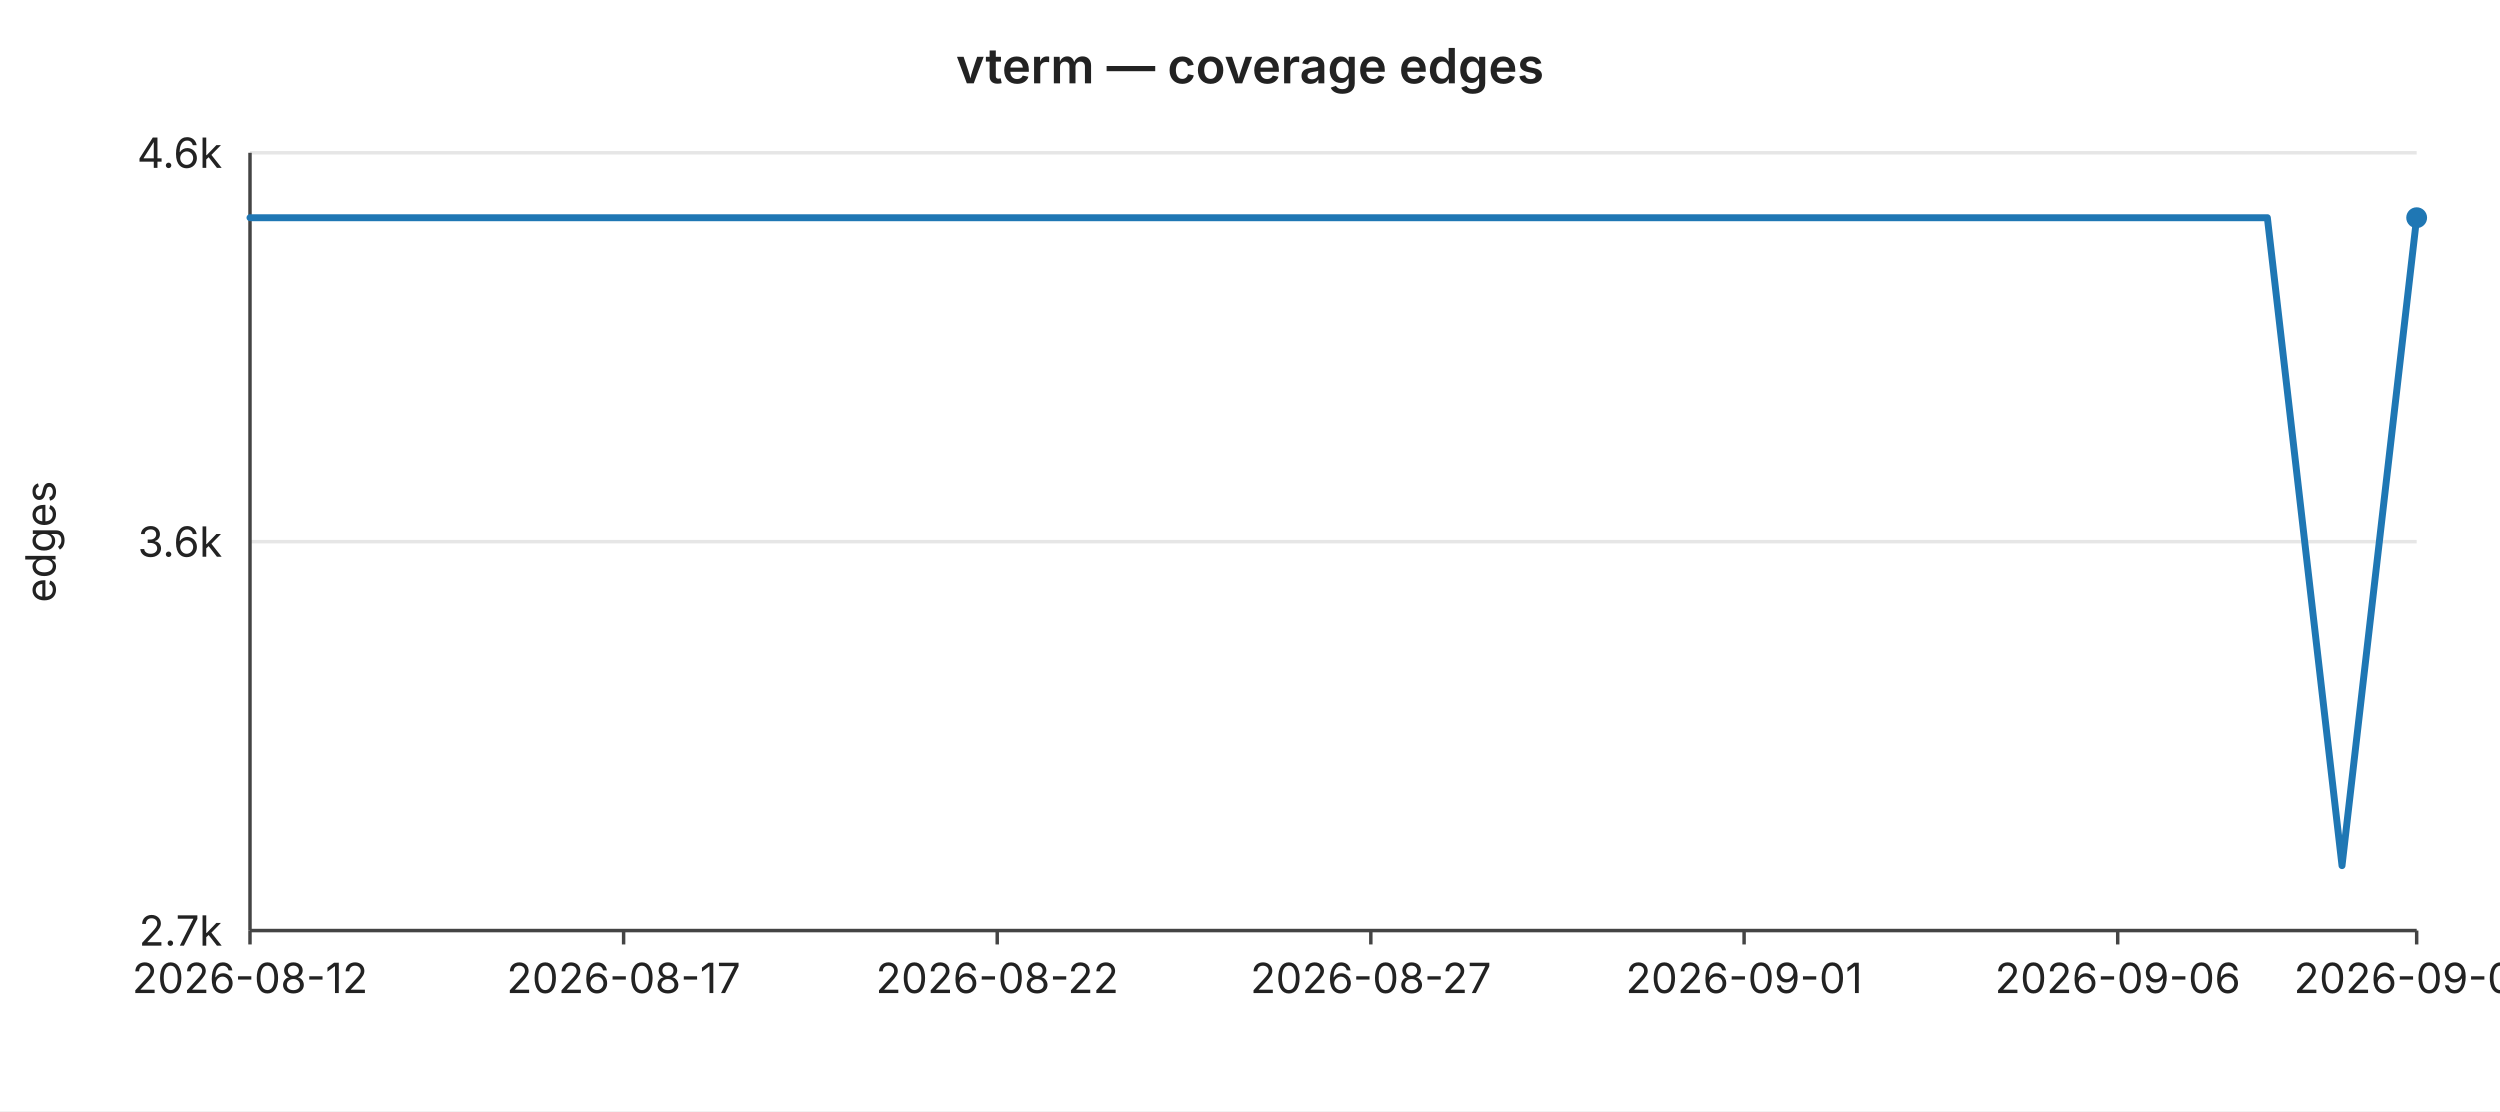
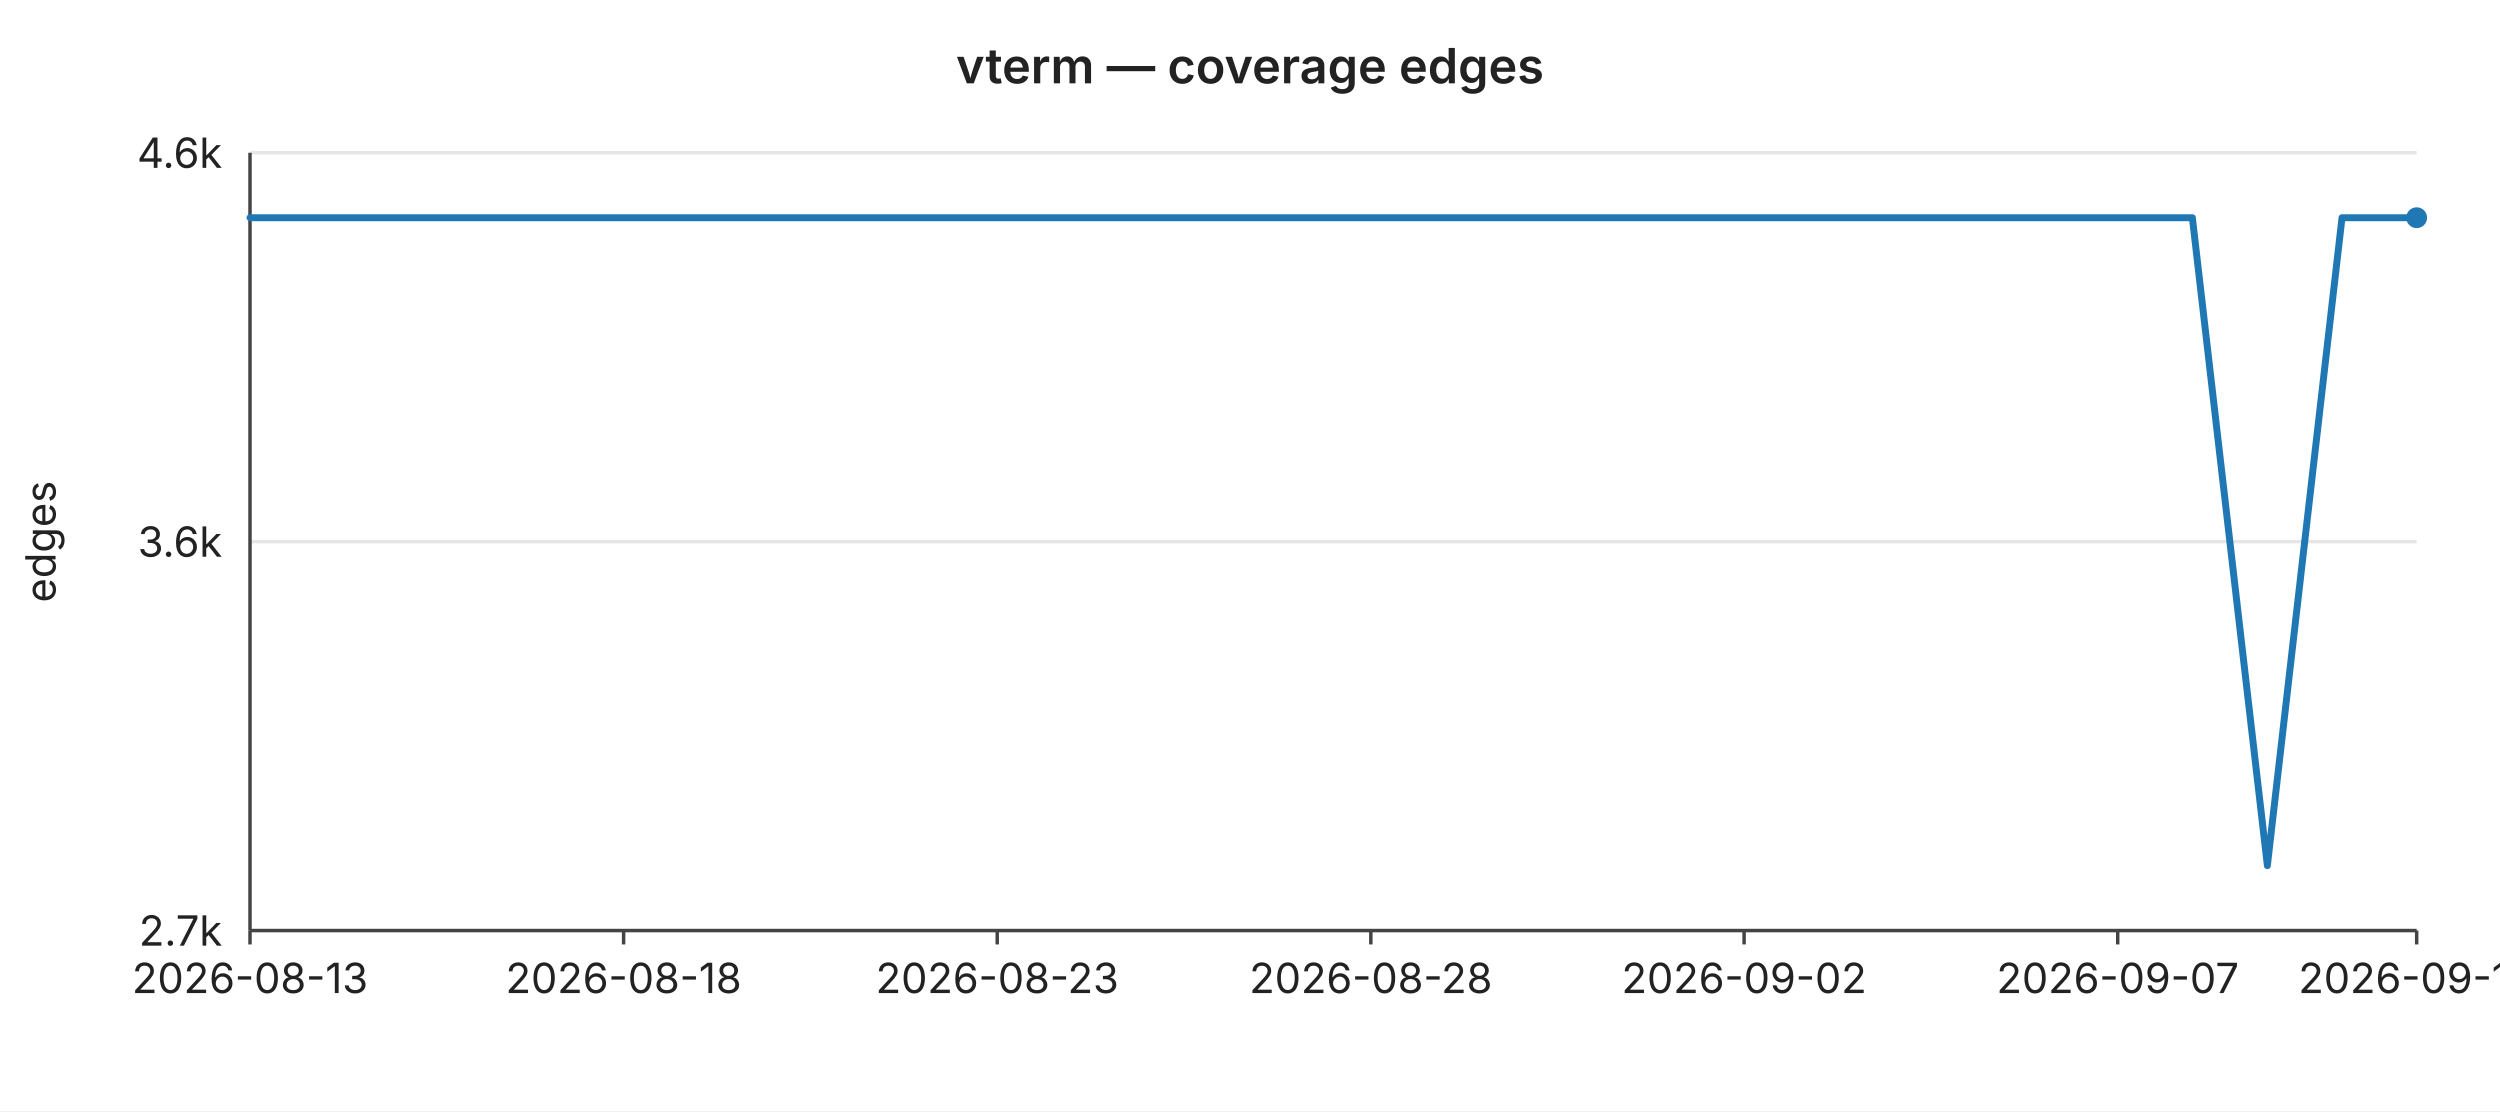
<svg xmlns="http://www.w3.org/2000/svg" width="720" height="320" viewBox="0 0 720 320" font-family="-apple-system,BlinkMacSystemFont,Segoe UI,sans-serif" font-size="12">
  <rect width="720" height="320" fill="#ffffff" />
  <text x="360" y="24" text-anchor="middle" font-size="14" font-weight="600" fill="#222">vterm — coverage edges</text>
  <line x1="72" y1="44.0" x2="696" y2="44.0" stroke="#e6e6e6" stroke-width="1" />
  <text x="64" y="44.0" text-anchor="end" dominant-baseline="middle" fill="#222">4.6k</text>
  <line x1="72" y1="156.0" x2="696" y2="156.0" stroke="#e6e6e6" stroke-width="1" />
  <text x="64" y="156.0" text-anchor="end" dominant-baseline="middle" fill="#222">3.6k</text>
  <line x1="72" y1="268.0" x2="696" y2="268.0" stroke="#e6e6e6" stroke-width="1" />
  <text x="64" y="268.0" text-anchor="end" dominant-baseline="middle" fill="#222">2.7k</text>
  <text x="16" y="156" text-anchor="middle" fill="#222" transform="rotate(-90 16 156)">edges</text>
  <line x1="72" y1="44" x2="72" y2="268" stroke="#444" stroke-width="1" />
  <line x1="72" y1="268" x2="696" y2="268" stroke="#444" stroke-width="1" />
  <line x1="72.0" y1="268" x2="72.0" y2="272" stroke="#444" stroke-width="1" />
-   <text x="72.0" y="286" text-anchor="middle" fill="#222">2026-08-12</text>
+   <text x="72.0" y="286" text-anchor="middle" fill="#222">2026-08-13</text>
  <line x1="179.6" y1="268" x2="179.6" y2="272" stroke="#444" stroke-width="1" />
-   <text x="179.6" y="286" text-anchor="middle" fill="#222">2026-08-17</text>
+   <text x="179.6" y="286" text-anchor="middle" fill="#222">2026-08-18</text>
  <line x1="287.2" y1="268" x2="287.2" y2="272" stroke="#444" stroke-width="1" />
-   <text x="287.2" y="286" text-anchor="middle" fill="#222">2026-08-22</text>
+   <text x="287.2" y="286" text-anchor="middle" fill="#222">2026-08-23</text>
  <line x1="394.8" y1="268" x2="394.8" y2="272" stroke="#444" stroke-width="1" />
-   <text x="394.8" y="286" text-anchor="middle" fill="#222">2026-08-27</text>
+   <text x="394.8" y="286" text-anchor="middle" fill="#222">2026-08-28</text>
  <line x1="502.3" y1="268" x2="502.3" y2="272" stroke="#444" stroke-width="1" />
-   <text x="502.3" y="286" text-anchor="middle" fill="#222">2026-09-01</text>
+   <text x="502.3" y="286" text-anchor="middle" fill="#222">2026-09-02</text>
  <line x1="609.9" y1="268" x2="609.9" y2="272" stroke="#444" stroke-width="1" />
-   <text x="609.9" y="286" text-anchor="middle" fill="#222">2026-09-06</text>
+   <text x="609.9" y="286" text-anchor="middle" fill="#222">2026-09-07</text>
  <line x1="696.0" y1="268" x2="696.0" y2="272" stroke="#444" stroke-width="1" />
-   <text x="696.0" y="286" text-anchor="middle" fill="#222">2026-09-09</text>
-   <polyline fill="none" stroke="#1f77b4" stroke-width="2" stroke-linejoin="round" stroke-linecap="round" points="72.0,62.7 93.5,62.7 115.0,62.7 136.6,62.7 158.1,62.7 179.6,62.7 201.1,62.7 222.6,62.7 244.1,62.7 265.7,62.7 287.2,62.7 308.7,62.7 330.2,62.7 351.7,62.7 373.2,62.7 394.8,62.7 416.3,62.7 437.8,62.7 459.3,62.7 480.8,62.7 502.3,62.7 523.9,62.7 545.4,62.7 566.9,62.7 588.4,62.7 609.9,62.7 631.4,62.7 653.0,62.7 674.5,249.3 696.0,62.7" />
+   <text x="696.0" y="286" text-anchor="middle" fill="#222">2026-09-10</text>
+   <polyline fill="none" stroke="#1f77b4" stroke-width="2" stroke-linejoin="round" stroke-linecap="round" points="72.0,62.7 93.5,62.7 115.0,62.7 136.6,62.7 158.1,62.7 179.6,62.7 201.1,62.7 222.6,62.7 244.1,62.7 265.7,62.7 287.2,62.7 308.7,62.7 330.2,62.7 351.7,62.7 373.2,62.7 394.8,62.7 416.3,62.7 437.8,62.7 459.3,62.7 480.8,62.7 502.3,62.7 523.9,62.7 545.4,62.7 566.9,62.7 588.4,62.7 609.9,62.7 631.4,62.7 653.0,249.3 674.5,62.7 696.0,62.7" />
  <circle cx="696.0" cy="62.7" r="3" fill="#1f77b4" />
</svg>
